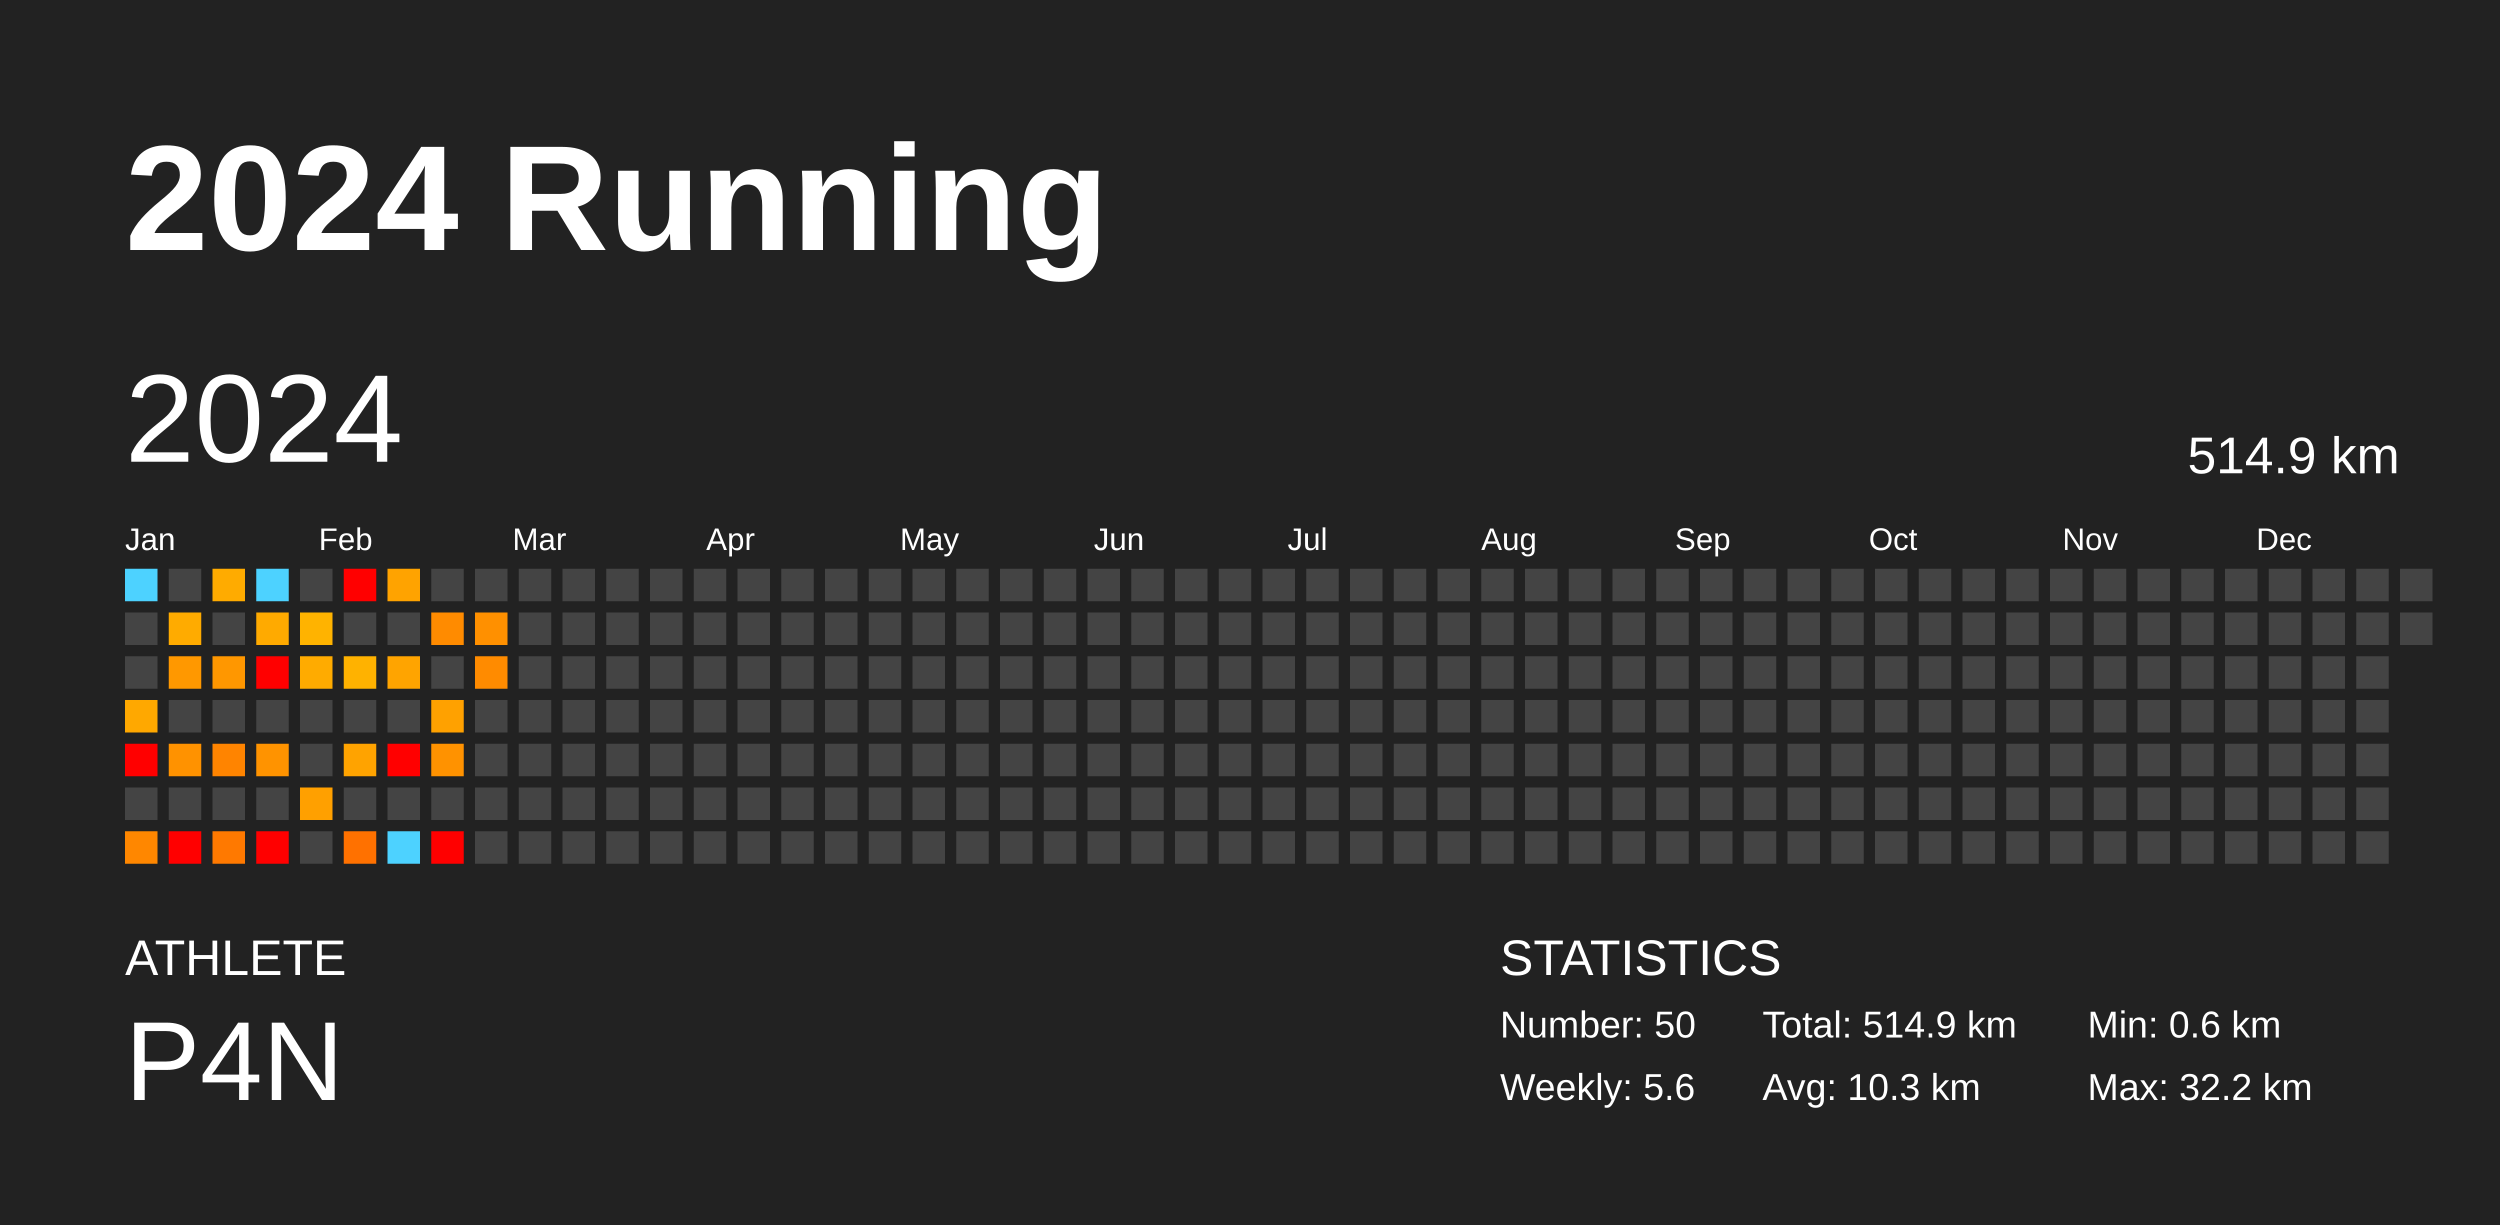
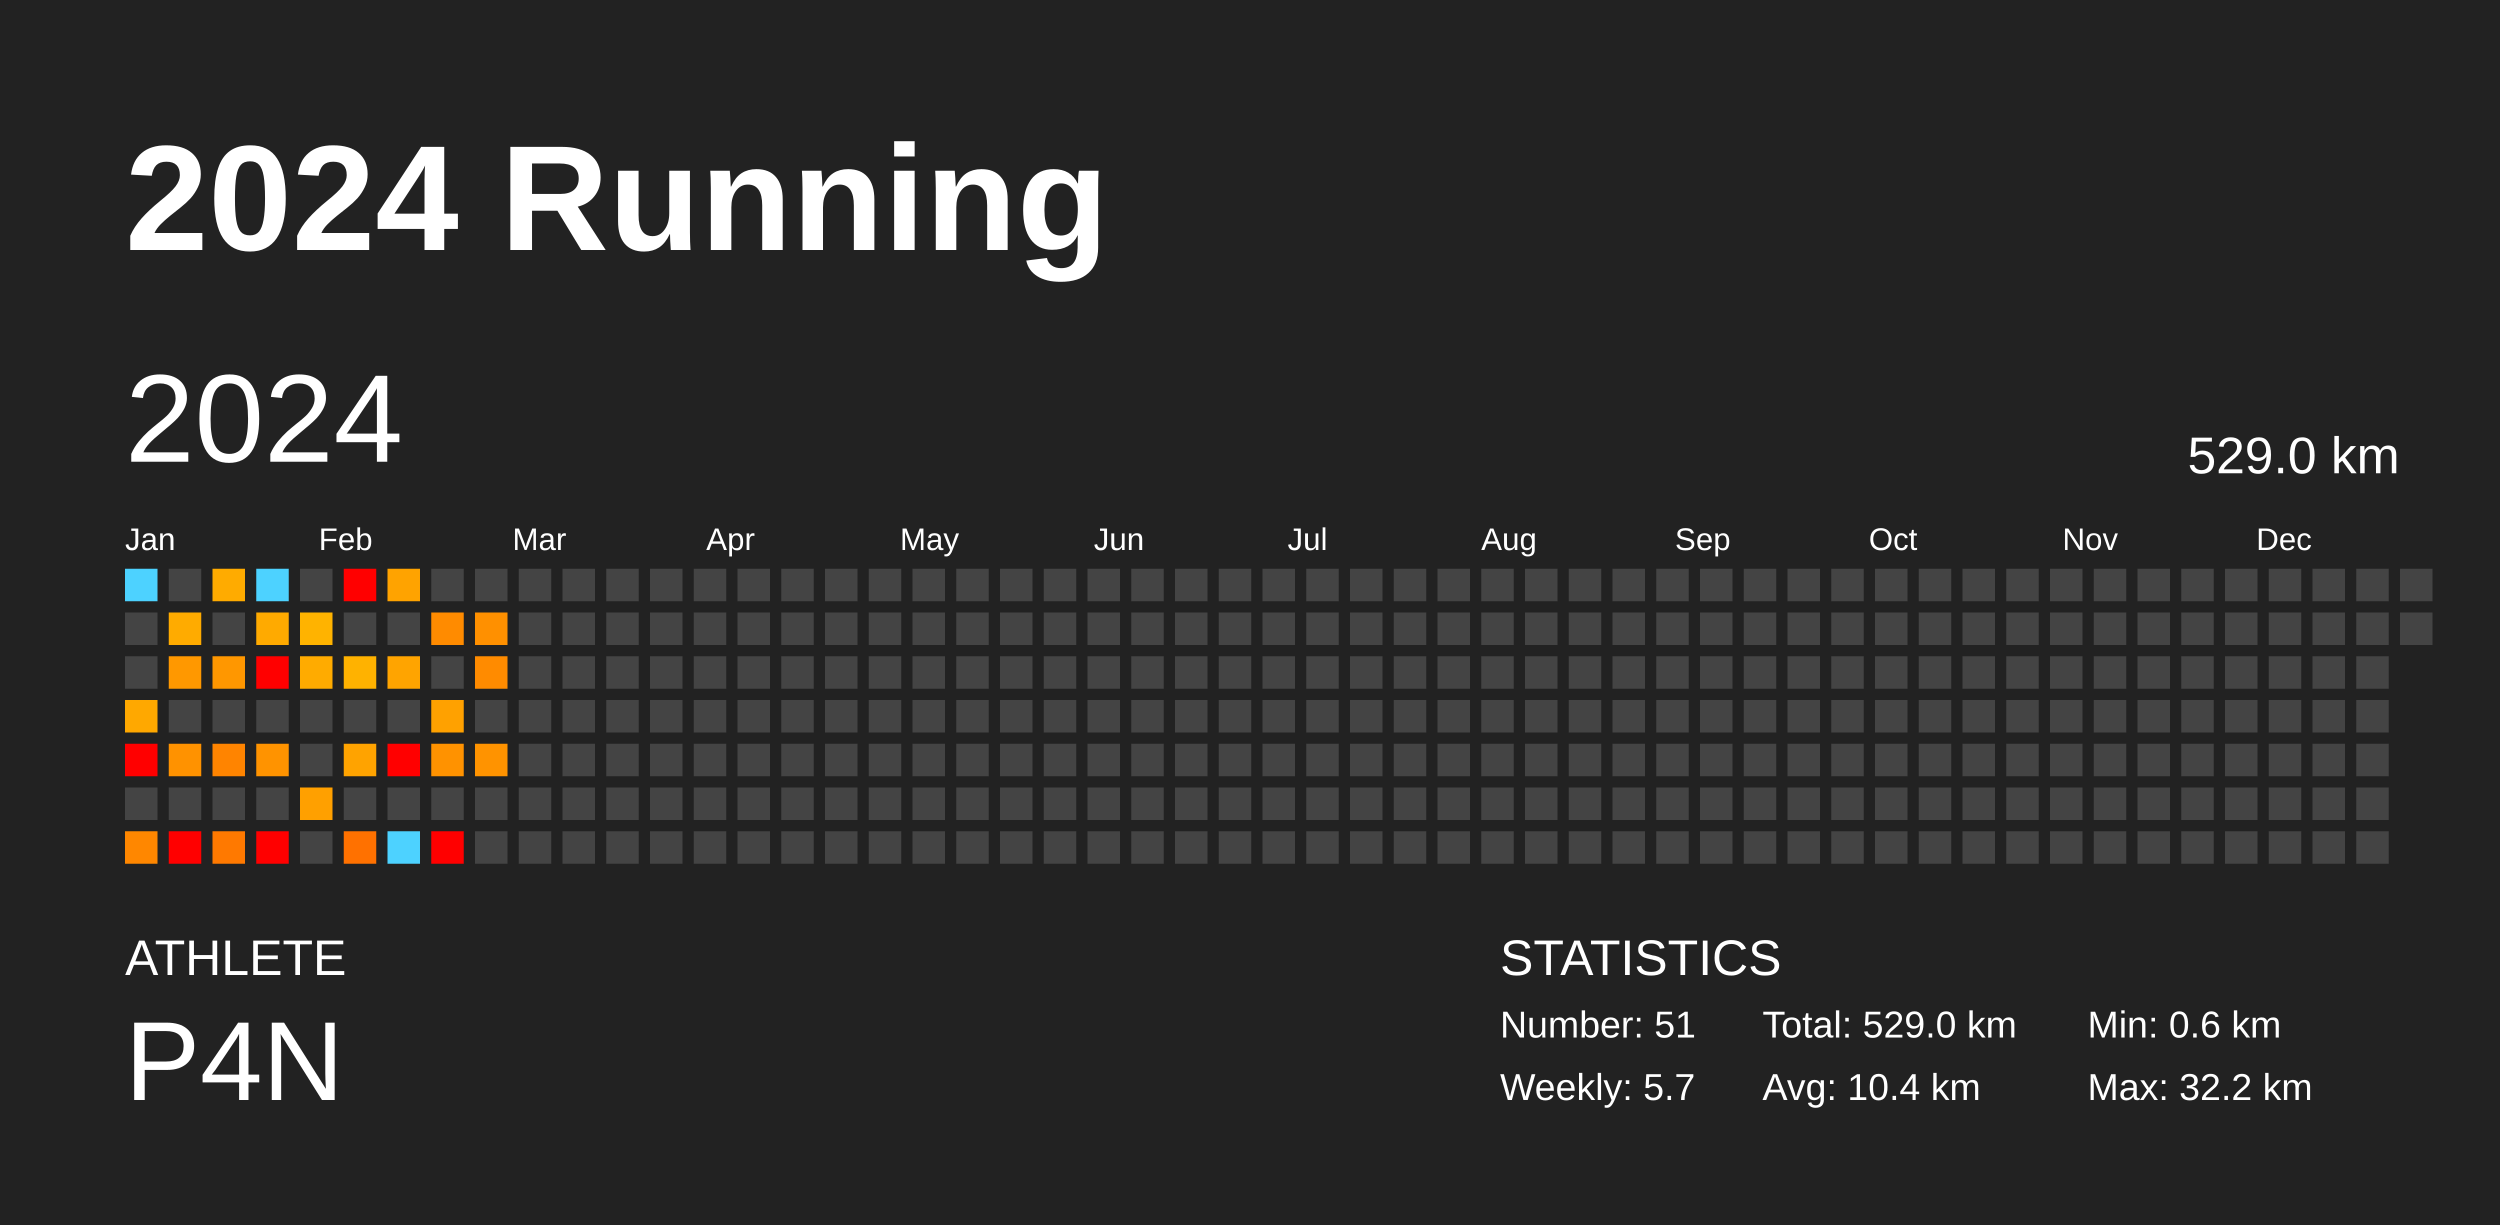
<svg xmlns="http://www.w3.org/2000/svg" baseProfile="full" height="98mm" version="1.1" viewBox="0,0,200,98" width="200mm">
  <defs />
  <rect fill="#222222" height="98" width="200" x="0" y="0" />
  <text fill="#FFFFFF" style="font-size:12px; font-family:Arial; font-weight:bold;" x="10" y="20">2024 Running</text>
  <text fill="#FFFFFF" style="font-size:4px; font-family:Arial" x="10" y="78">ATHLETE</text>
  <text fill="#FFFFFF" style="font-size:9px; font-family:Arial" x="10" y="88">P4N</text>
  <text fill="#FFFFFF" style="font-size:4px; font-family:Arial" x="120" y="78">STATISTICS</text>
-   <text fill="#FFFFFF" style="font-size:3px; font-family:Arial" x="120" y="83">Number: 50</text>
-   <text fill="#FFFFFF" style="font-size:3px; font-family:Arial" x="120" y="88">Weekly: 5.6</text>
-   <text fill="#FFFFFF" style="font-size:3px; font-family:Arial" x="141" y="83">Total: 514.9 km</text>
-   <text fill="#FFFFFF" style="font-size:3px; font-family:Arial" x="141" y="88">Avg: 10.3 km</text>
+   <text fill="#FFFFFF" style="font-size:3px; font-family:Arial" x="120" y="83">Number: 51</text>
+   <text fill="#FFFFFF" style="font-size:3px; font-family:Arial" x="120" y="88">Weekly: 5.7</text>
+   <text fill="#FFFFFF" style="font-size:3px; font-family:Arial" x="141" y="83">Total: 529.0 km</text>
+   <text fill="#FFFFFF" style="font-size:3px; font-family:Arial" x="141" y="88">Avg: 10.4 km</text>
  <text fill="#FFFFFF" style="font-size:3px; font-family:Arial" x="167" y="83">Min: 0.6 km</text>
  <text fill="#FFFFFF" style="font-size:3px; font-family:Arial" x="167" y="88">Max: 32.2 km</text>
  <text dominant-baseline="hanging" fill="#FFFFFF" style="font-size:10.0px; font-family:Arial;" x="10" y="30">2024</text>
-   <text dominant-baseline="hanging" fill="#FFFFFF" style="font-size:4.125px; font-family:Arial;" x="175" y="35">514.9 km</text>
+   <text dominant-baseline="hanging" fill="#FFFFFF" style="font-size:4.125px; font-family:Arial;" x="175" y="35">529.0 km</text>
  <text fill="#FFFFFF" style="font-size:2.5px; font-family:Arial" x="10.0" y="44">Jan</text>
  <text fill="#FFFFFF" style="font-size:2.5px; font-family:Arial" x="25.5" y="44">Feb</text>
  <text fill="#FFFFFF" style="font-size:2.5px; font-family:Arial" x="41.0" y="44">Mar</text>
  <text fill="#FFFFFF" style="font-size:2.5px; font-family:Arial" x="56.5" y="44">Apr</text>
  <text fill="#FFFFFF" style="font-size:2.5px; font-family:Arial" x="72.0" y="44">May</text>
  <text fill="#FFFFFF" style="font-size:2.5px; font-family:Arial" x="87.5" y="44">Jun</text>
  <text fill="#FFFFFF" style="font-size:2.5px; font-family:Arial" x="103.0" y="44">Jul</text>
  <text fill="#FFFFFF" style="font-size:2.5px; font-family:Arial" x="118.5" y="44">Aug</text>
  <text fill="#FFFFFF" style="font-size:2.5px; font-family:Arial" x="134.0" y="44">Sep</text>
  <text fill="#FFFFFF" style="font-size:2.5px; font-family:Arial" x="149.5" y="44">Oct</text>
  <text fill="#FFFFFF" style="font-size:2.5px; font-family:Arial" x="165.0" y="44">Nov</text>
  <text fill="#FFFFFF" style="font-size:2.5px; font-family:Arial" x="180.5" y="44">Dec</text>
  <rect fill="#4dd2ff" height="2.6" width="2.6" x="10.0" y="45.5" />
  <rect fill="#444444" height="2.6" width="2.6" x="10.0" y="49.0" />
  <rect fill="#444444" height="2.6" width="2.6" x="10.0" y="52.5" />
  <rect fill="#ffa800" height="2.6" width="2.6" x="10.0" y="56.0" />
  <rect fill="red" height="2.6" width="2.6" x="10.0" y="59.5" />
  <rect fill="#444444" height="2.6" width="2.6" x="10.0" y="63.0" />
  <rect fill="#ff8700" height="2.6" width="2.6" x="10.0" y="66.5" />
  <rect fill="#444444" height="2.6" width="2.6" x="13.5" y="45.5" />
  <rect fill="#ffab00" height="2.6" width="2.6" x="13.5" y="49.0" />
  <rect fill="#ff9800" height="2.6" width="2.6" x="13.5" y="52.5" />
  <rect fill="#444444" height="2.6" width="2.6" x="13.5" y="56.0" />
  <rect fill="#ff9200" height="2.6" width="2.6" x="13.5" y="59.5" />
  <rect fill="#444444" height="2.6" width="2.6" x="13.5" y="63.0" />
  <rect fill="red" height="2.6" width="2.6" x="13.5" y="66.5" />
  <rect fill="#ffab00" height="2.6" width="2.6" x="17.0" y="45.5" />
  <rect fill="#444444" height="2.6" width="2.6" x="17.0" y="49.0" />
  <rect fill="#ff9700" height="2.6" width="2.6" x="17.0" y="52.5" />
  <rect fill="#444444" height="2.6" width="2.6" x="17.0" y="56.0" />
  <rect fill="#ff8400" height="2.6" width="2.6" x="17.0" y="59.5" />
  <rect fill="#444444" height="2.6" width="2.6" x="17.0" y="63.0" />
  <rect fill="#ff7900" height="2.6" width="2.6" x="17.0" y="66.5" />
  <rect fill="#4dd2ff" height="2.6" width="2.6" x="20.5" y="45.5" />
  <rect fill="#ffaa00" height="2.6" width="2.6" x="20.5" y="49.0" />
  <rect fill="red" height="2.6" width="2.6" x="20.5" y="52.5" />
  <rect fill="#444444" height="2.6" width="2.6" x="20.5" y="56.0" />
  <rect fill="#ff9300" height="2.6" width="2.6" x="20.5" y="59.5" />
  <rect fill="#444444" height="2.6" width="2.6" x="20.5" y="63.0" />
  <rect fill="red" height="2.6" width="2.6" x="20.5" y="66.5" />
  <rect fill="#444444" height="2.6" width="2.6" x="24.0" y="45.5" />
  <rect fill="#ffb300" height="2.6" width="2.6" x="24.0" y="49.0" />
  <rect fill="#ffab00" height="2.6" width="2.6" x="24.0" y="52.5" />
  <rect fill="#444444" height="2.6" width="2.6" x="24.0" y="56.0" />
  <rect fill="#444444" height="2.6" width="2.6" x="24.0" y="59.5" />
  <rect fill="#ffa000" height="2.6" width="2.6" x="24.0" y="63.0" />
  <rect fill="#444444" height="2.6" width="2.6" x="24.0" y="66.5" />
  <rect fill="red" height="2.6" width="2.6" x="27.5" y="45.5" />
  <rect fill="#444444" height="2.6" width="2.6" x="27.5" y="49.0" />
  <rect fill="#ffb200" height="2.6" width="2.6" x="27.5" y="52.5" />
  <rect fill="#444444" height="2.6" width="2.6" x="27.5" y="56.0" />
  <rect fill="#ffa300" height="2.6" width="2.6" x="27.5" y="59.5" />
  <rect fill="#444444" height="2.6" width="2.6" x="27.5" y="63.0" />
  <rect fill="#ff7100" height="2.6" width="2.6" x="27.5" y="66.5" />
  <rect fill="#ffa300" height="2.6" width="2.6" x="31.0" y="45.5" />
  <rect fill="#444444" height="2.6" width="2.6" x="31.0" y="49.0" />
  <rect fill="#ffa400" height="2.6" width="2.6" x="31.0" y="52.5" />
  <rect fill="#444444" height="2.6" width="2.6" x="31.0" y="56.0" />
  <rect fill="red" height="2.6" width="2.6" x="31.0" y="59.5" />
  <rect fill="#444444" height="2.6" width="2.6" x="31.0" y="63.0" />
  <rect fill="#4dd2ff" height="2.6" width="2.6" x="31.0" y="66.5" />
  <rect fill="#444444" height="2.6" width="2.6" x="34.5" y="45.5" />
  <rect fill="#ff8b00" height="2.6" width="2.6" x="34.5" y="49.0" />
  <rect fill="#444444" height="2.6" width="2.6" x="34.5" y="52.5" />
  <rect fill="#ffa100" height="2.6" width="2.6" x="34.5" y="56.0" />
  <rect fill="#ff9200" height="2.6" width="2.6" x="34.5" y="59.5" />
  <rect fill="#444444" height="2.6" width="2.6" x="34.5" y="63.0" />
  <rect fill="red" height="2.6" width="2.6" x="34.5" y="66.5" />
  <rect fill="#444444" height="2.6" width="2.6" x="38.0" y="45.5" />
  <rect fill="#ff9000" height="2.6" width="2.6" x="38.0" y="49.0" />
  <rect fill="#ff8b00" height="2.6" width="2.6" x="38.0" y="52.5" />
  <rect fill="#444444" height="2.6" width="2.6" x="38.0" y="56.0" />
-   <rect fill="#444444" height="2.6" width="2.6" x="38.0" y="59.5" />
+   <rect fill="#ff9300" height="2.6" width="2.6" x="38.0" y="59.5" />
  <rect fill="#444444" height="2.6" width="2.6" x="38.0" y="63.0" />
  <rect fill="#444444" height="2.6" width="2.6" x="38.0" y="66.5" />
  <rect fill="#444444" height="2.6" width="2.6" x="41.5" y="45.5" />
  <rect fill="#444444" height="2.6" width="2.6" x="41.5" y="49.0" />
  <rect fill="#444444" height="2.6" width="2.6" x="41.5" y="52.5" />
  <rect fill="#444444" height="2.6" width="2.6" x="41.5" y="56.0" />
  <rect fill="#444444" height="2.6" width="2.6" x="41.5" y="59.5" />
  <rect fill="#444444" height="2.6" width="2.6" x="41.5" y="63.0" />
  <rect fill="#444444" height="2.6" width="2.6" x="41.5" y="66.5" />
  <rect fill="#444444" height="2.6" width="2.6" x="45.0" y="45.5" />
  <rect fill="#444444" height="2.6" width="2.6" x="45.0" y="49.0" />
  <rect fill="#444444" height="2.6" width="2.6" x="45.0" y="52.5" />
  <rect fill="#444444" height="2.6" width="2.6" x="45.0" y="56.0" />
  <rect fill="#444444" height="2.6" width="2.6" x="45.0" y="59.5" />
  <rect fill="#444444" height="2.6" width="2.6" x="45.0" y="63.0" />
  <rect fill="#444444" height="2.6" width="2.6" x="45.0" y="66.5" />
  <rect fill="#444444" height="2.6" width="2.6" x="48.5" y="45.5" />
  <rect fill="#444444" height="2.6" width="2.6" x="48.5" y="49.0" />
  <rect fill="#444444" height="2.6" width="2.6" x="48.5" y="52.5" />
  <rect fill="#444444" height="2.6" width="2.6" x="48.5" y="56.0" />
  <rect fill="#444444" height="2.6" width="2.6" x="48.5" y="59.5" />
  <rect fill="#444444" height="2.6" width="2.6" x="48.5" y="63.0" />
  <rect fill="#444444" height="2.6" width="2.6" x="48.5" y="66.5" />
  <rect fill="#444444" height="2.6" width="2.6" x="52.0" y="45.5" />
  <rect fill="#444444" height="2.6" width="2.6" x="52.0" y="49.0" />
  <rect fill="#444444" height="2.6" width="2.6" x="52.0" y="52.5" />
  <rect fill="#444444" height="2.6" width="2.6" x="52.0" y="56.0" />
  <rect fill="#444444" height="2.6" width="2.6" x="52.0" y="59.5" />
  <rect fill="#444444" height="2.6" width="2.6" x="52.0" y="63.0" />
  <rect fill="#444444" height="2.6" width="2.6" x="52.0" y="66.5" />
  <rect fill="#444444" height="2.6" width="2.6" x="55.5" y="45.5" />
  <rect fill="#444444" height="2.6" width="2.6" x="55.5" y="49.0" />
  <rect fill="#444444" height="2.6" width="2.6" x="55.5" y="52.5" />
  <rect fill="#444444" height="2.6" width="2.6" x="55.5" y="56.0" />
  <rect fill="#444444" height="2.6" width="2.6" x="55.5" y="59.5" />
  <rect fill="#444444" height="2.6" width="2.6" x="55.5" y="63.0" />
  <rect fill="#444444" height="2.6" width="2.6" x="55.5" y="66.5" />
  <rect fill="#444444" height="2.6" width="2.6" x="59.0" y="45.5" />
  <rect fill="#444444" height="2.6" width="2.6" x="59.0" y="49.0" />
  <rect fill="#444444" height="2.6" width="2.6" x="59.0" y="52.5" />
  <rect fill="#444444" height="2.6" width="2.6" x="59.0" y="56.0" />
  <rect fill="#444444" height="2.6" width="2.6" x="59.0" y="59.5" />
  <rect fill="#444444" height="2.6" width="2.6" x="59.0" y="63.0" />
  <rect fill="#444444" height="2.6" width="2.6" x="59.0" y="66.5" />
  <rect fill="#444444" height="2.6" width="2.6" x="62.5" y="45.5" />
  <rect fill="#444444" height="2.6" width="2.6" x="62.5" y="49.0" />
  <rect fill="#444444" height="2.6" width="2.6" x="62.5" y="52.5" />
  <rect fill="#444444" height="2.6" width="2.6" x="62.5" y="56.0" />
  <rect fill="#444444" height="2.6" width="2.6" x="62.5" y="59.5" />
  <rect fill="#444444" height="2.6" width="2.6" x="62.5" y="63.0" />
  <rect fill="#444444" height="2.6" width="2.6" x="62.5" y="66.5" />
  <rect fill="#444444" height="2.6" width="2.6" x="66.0" y="45.5" />
  <rect fill="#444444" height="2.6" width="2.6" x="66.0" y="49.0" />
  <rect fill="#444444" height="2.6" width="2.6" x="66.0" y="52.5" />
  <rect fill="#444444" height="2.6" width="2.6" x="66.0" y="56.0" />
  <rect fill="#444444" height="2.6" width="2.6" x="66.0" y="59.5" />
  <rect fill="#444444" height="2.6" width="2.6" x="66.0" y="63.0" />
  <rect fill="#444444" height="2.6" width="2.6" x="66.0" y="66.5" />
  <rect fill="#444444" height="2.6" width="2.6" x="69.5" y="45.5" />
  <rect fill="#444444" height="2.6" width="2.6" x="69.5" y="49.0" />
  <rect fill="#444444" height="2.6" width="2.6" x="69.5" y="52.5" />
  <rect fill="#444444" height="2.6" width="2.6" x="69.5" y="56.0" />
  <rect fill="#444444" height="2.6" width="2.6" x="69.5" y="59.5" />
  <rect fill="#444444" height="2.6" width="2.6" x="69.5" y="63.0" />
  <rect fill="#444444" height="2.6" width="2.6" x="69.5" y="66.5" />
  <rect fill="#444444" height="2.6" width="2.6" x="73.0" y="45.5" />
  <rect fill="#444444" height="2.6" width="2.6" x="73.0" y="49.0" />
  <rect fill="#444444" height="2.6" width="2.6" x="73.0" y="52.5" />
  <rect fill="#444444" height="2.6" width="2.6" x="73.0" y="56.0" />
  <rect fill="#444444" height="2.6" width="2.6" x="73.0" y="59.5" />
  <rect fill="#444444" height="2.6" width="2.6" x="73.0" y="63.0" />
  <rect fill="#444444" height="2.6" width="2.6" x="73.0" y="66.5" />
  <rect fill="#444444" height="2.6" width="2.6" x="76.5" y="45.5" />
  <rect fill="#444444" height="2.6" width="2.6" x="76.5" y="49.0" />
  <rect fill="#444444" height="2.6" width="2.6" x="76.5" y="52.5" />
  <rect fill="#444444" height="2.6" width="2.6" x="76.5" y="56.0" />
  <rect fill="#444444" height="2.6" width="2.6" x="76.5" y="59.5" />
  <rect fill="#444444" height="2.6" width="2.6" x="76.5" y="63.0" />
  <rect fill="#444444" height="2.6" width="2.6" x="76.5" y="66.5" />
  <rect fill="#444444" height="2.6" width="2.6" x="80.0" y="45.5" />
  <rect fill="#444444" height="2.6" width="2.6" x="80.0" y="49.0" />
  <rect fill="#444444" height="2.6" width="2.6" x="80.0" y="52.5" />
  <rect fill="#444444" height="2.6" width="2.6" x="80.0" y="56.0" />
  <rect fill="#444444" height="2.6" width="2.6" x="80.0" y="59.5" />
  <rect fill="#444444" height="2.6" width="2.6" x="80.0" y="63.0" />
  <rect fill="#444444" height="2.6" width="2.6" x="80.0" y="66.5" />
  <rect fill="#444444" height="2.6" width="2.6" x="83.5" y="45.5" />
  <rect fill="#444444" height="2.6" width="2.6" x="83.5" y="49.0" />
  <rect fill="#444444" height="2.6" width="2.6" x="83.5" y="52.5" />
  <rect fill="#444444" height="2.6" width="2.6" x="83.5" y="56.0" />
  <rect fill="#444444" height="2.6" width="2.6" x="83.5" y="59.5" />
  <rect fill="#444444" height="2.6" width="2.6" x="83.5" y="63.0" />
  <rect fill="#444444" height="2.6" width="2.6" x="83.5" y="66.5" />
  <rect fill="#444444" height="2.6" width="2.6" x="87.0" y="45.5" />
  <rect fill="#444444" height="2.6" width="2.6" x="87.0" y="49.0" />
  <rect fill="#444444" height="2.6" width="2.6" x="87.0" y="52.5" />
  <rect fill="#444444" height="2.6" width="2.6" x="87.0" y="56.0" />
  <rect fill="#444444" height="2.6" width="2.6" x="87.0" y="59.5" />
  <rect fill="#444444" height="2.6" width="2.6" x="87.0" y="63.0" />
  <rect fill="#444444" height="2.6" width="2.6" x="87.0" y="66.5" />
  <rect fill="#444444" height="2.6" width="2.6" x="90.5" y="45.5" />
  <rect fill="#444444" height="2.6" width="2.6" x="90.5" y="49.0" />
  <rect fill="#444444" height="2.6" width="2.6" x="90.5" y="52.5" />
  <rect fill="#444444" height="2.6" width="2.6" x="90.5" y="56.0" />
  <rect fill="#444444" height="2.6" width="2.6" x="90.5" y="59.5" />
  <rect fill="#444444" height="2.6" width="2.6" x="90.5" y="63.0" />
  <rect fill="#444444" height="2.6" width="2.6" x="90.5" y="66.5" />
  <rect fill="#444444" height="2.6" width="2.6" x="94.0" y="45.5" />
  <rect fill="#444444" height="2.6" width="2.6" x="94.0" y="49.0" />
  <rect fill="#444444" height="2.6" width="2.6" x="94.0" y="52.5" />
  <rect fill="#444444" height="2.6" width="2.6" x="94.0" y="56.0" />
  <rect fill="#444444" height="2.6" width="2.6" x="94.0" y="59.5" />
  <rect fill="#444444" height="2.6" width="2.6" x="94.0" y="63.0" />
  <rect fill="#444444" height="2.6" width="2.6" x="94.0" y="66.5" />
  <rect fill="#444444" height="2.6" width="2.6" x="97.5" y="45.5" />
  <rect fill="#444444" height="2.6" width="2.6" x="97.5" y="49.0" />
  <rect fill="#444444" height="2.6" width="2.6" x="97.5" y="52.5" />
  <rect fill="#444444" height="2.6" width="2.6" x="97.5" y="56.0" />
  <rect fill="#444444" height="2.6" width="2.6" x="97.5" y="59.5" />
  <rect fill="#444444" height="2.6" width="2.6" x="97.5" y="63.0" />
  <rect fill="#444444" height="2.6" width="2.6" x="97.5" y="66.5" />
  <rect fill="#444444" height="2.6" width="2.6" x="101.0" y="45.5" />
  <rect fill="#444444" height="2.6" width="2.6" x="101.0" y="49.0" />
  <rect fill="#444444" height="2.6" width="2.6" x="101.0" y="52.5" />
  <rect fill="#444444" height="2.6" width="2.6" x="101.0" y="56.0" />
  <rect fill="#444444" height="2.6" width="2.6" x="101.0" y="59.5" />
  <rect fill="#444444" height="2.6" width="2.6" x="101.0" y="63.0" />
  <rect fill="#444444" height="2.6" width="2.6" x="101.0" y="66.5" />
  <rect fill="#444444" height="2.6" width="2.6" x="104.5" y="45.5" />
  <rect fill="#444444" height="2.6" width="2.6" x="104.5" y="49.0" />
  <rect fill="#444444" height="2.6" width="2.6" x="104.5" y="52.5" />
  <rect fill="#444444" height="2.6" width="2.6" x="104.5" y="56.0" />
  <rect fill="#444444" height="2.6" width="2.6" x="104.5" y="59.5" />
  <rect fill="#444444" height="2.6" width="2.6" x="104.5" y="63.0" />
  <rect fill="#444444" height="2.6" width="2.6" x="104.5" y="66.5" />
  <rect fill="#444444" height="2.6" width="2.6" x="108.0" y="45.5" />
  <rect fill="#444444" height="2.6" width="2.6" x="108.0" y="49.0" />
  <rect fill="#444444" height="2.6" width="2.6" x="108.0" y="52.5" />
  <rect fill="#444444" height="2.6" width="2.6" x="108.0" y="56.0" />
  <rect fill="#444444" height="2.6" width="2.6" x="108.0" y="59.5" />
  <rect fill="#444444" height="2.6" width="2.6" x="108.0" y="63.0" />
  <rect fill="#444444" height="2.6" width="2.6" x="108.0" y="66.5" />
  <rect fill="#444444" height="2.6" width="2.6" x="111.5" y="45.5" />
  <rect fill="#444444" height="2.6" width="2.6" x="111.5" y="49.0" />
  <rect fill="#444444" height="2.6" width="2.6" x="111.5" y="52.5" />
  <rect fill="#444444" height="2.6" width="2.6" x="111.5" y="56.0" />
  <rect fill="#444444" height="2.6" width="2.6" x="111.5" y="59.5" />
  <rect fill="#444444" height="2.6" width="2.6" x="111.5" y="63.0" />
  <rect fill="#444444" height="2.6" width="2.6" x="111.5" y="66.5" />
  <rect fill="#444444" height="2.6" width="2.6" x="115.0" y="45.5" />
  <rect fill="#444444" height="2.6" width="2.6" x="115.0" y="49.0" />
  <rect fill="#444444" height="2.6" width="2.6" x="115.0" y="52.5" />
  <rect fill="#444444" height="2.6" width="2.6" x="115.0" y="56.0" />
  <rect fill="#444444" height="2.6" width="2.6" x="115.0" y="59.5" />
  <rect fill="#444444" height="2.6" width="2.6" x="115.0" y="63.0" />
  <rect fill="#444444" height="2.6" width="2.6" x="115.0" y="66.5" />
  <rect fill="#444444" height="2.6" width="2.6" x="118.5" y="45.5" />
  <rect fill="#444444" height="2.6" width="2.6" x="118.5" y="49.0" />
  <rect fill="#444444" height="2.6" width="2.6" x="118.5" y="52.5" />
  <rect fill="#444444" height="2.6" width="2.6" x="118.5" y="56.0" />
  <rect fill="#444444" height="2.6" width="2.6" x="118.5" y="59.5" />
  <rect fill="#444444" height="2.6" width="2.6" x="118.5" y="63.0" />
  <rect fill="#444444" height="2.6" width="2.6" x="118.5" y="66.5" />
  <rect fill="#444444" height="2.6" width="2.6" x="122.0" y="45.5" />
  <rect fill="#444444" height="2.6" width="2.6" x="122.0" y="49.0" />
  <rect fill="#444444" height="2.6" width="2.6" x="122.0" y="52.5" />
  <rect fill="#444444" height="2.6" width="2.6" x="122.0" y="56.0" />
  <rect fill="#444444" height="2.6" width="2.6" x="122.0" y="59.5" />
  <rect fill="#444444" height="2.6" width="2.6" x="122.0" y="63.0" />
  <rect fill="#444444" height="2.6" width="2.6" x="122.0" y="66.5" />
  <rect fill="#444444" height="2.6" width="2.6" x="125.5" y="45.5" />
  <rect fill="#444444" height="2.6" width="2.6" x="125.5" y="49.0" />
  <rect fill="#444444" height="2.6" width="2.6" x="125.5" y="52.5" />
  <rect fill="#444444" height="2.6" width="2.6" x="125.5" y="56.0" />
  <rect fill="#444444" height="2.6" width="2.6" x="125.5" y="59.5" />
  <rect fill="#444444" height="2.6" width="2.6" x="125.5" y="63.0" />
  <rect fill="#444444" height="2.6" width="2.6" x="125.5" y="66.5" />
  <rect fill="#444444" height="2.6" width="2.6" x="129.0" y="45.5" />
  <rect fill="#444444" height="2.6" width="2.6" x="129.0" y="49.0" />
  <rect fill="#444444" height="2.6" width="2.6" x="129.0" y="52.5" />
  <rect fill="#444444" height="2.6" width="2.6" x="129.0" y="56.0" />
  <rect fill="#444444" height="2.6" width="2.6" x="129.0" y="59.5" />
  <rect fill="#444444" height="2.6" width="2.6" x="129.0" y="63.0" />
  <rect fill="#444444" height="2.6" width="2.6" x="129.0" y="66.5" />
  <rect fill="#444444" height="2.6" width="2.6" x="132.5" y="45.5" />
  <rect fill="#444444" height="2.6" width="2.6" x="132.5" y="49.0" />
  <rect fill="#444444" height="2.6" width="2.6" x="132.5" y="52.5" />
  <rect fill="#444444" height="2.6" width="2.6" x="132.5" y="56.0" />
  <rect fill="#444444" height="2.6" width="2.6" x="132.5" y="59.5" />
  <rect fill="#444444" height="2.6" width="2.6" x="132.5" y="63.0" />
  <rect fill="#444444" height="2.6" width="2.6" x="132.5" y="66.5" />
  <rect fill="#444444" height="2.6" width="2.6" x="136.0" y="45.5" />
  <rect fill="#444444" height="2.6" width="2.6" x="136.0" y="49.0" />
  <rect fill="#444444" height="2.6" width="2.6" x="136.0" y="52.5" />
  <rect fill="#444444" height="2.6" width="2.6" x="136.0" y="56.0" />
  <rect fill="#444444" height="2.6" width="2.6" x="136.0" y="59.5" />
  <rect fill="#444444" height="2.6" width="2.6" x="136.0" y="63.0" />
  <rect fill="#444444" height="2.6" width="2.6" x="136.0" y="66.5" />
  <rect fill="#444444" height="2.6" width="2.6" x="139.5" y="45.5" />
  <rect fill="#444444" height="2.6" width="2.6" x="139.5" y="49.0" />
  <rect fill="#444444" height="2.6" width="2.6" x="139.5" y="52.5" />
  <rect fill="#444444" height="2.6" width="2.6" x="139.5" y="56.0" />
  <rect fill="#444444" height="2.6" width="2.6" x="139.5" y="59.5" />
  <rect fill="#444444" height="2.6" width="2.6" x="139.5" y="63.0" />
  <rect fill="#444444" height="2.6" width="2.6" x="139.5" y="66.5" />
  <rect fill="#444444" height="2.6" width="2.6" x="143.0" y="45.5" />
  <rect fill="#444444" height="2.6" width="2.6" x="143.0" y="49.0" />
  <rect fill="#444444" height="2.6" width="2.6" x="143.0" y="52.5" />
  <rect fill="#444444" height="2.6" width="2.6" x="143.0" y="56.0" />
  <rect fill="#444444" height="2.6" width="2.6" x="143.0" y="59.5" />
  <rect fill="#444444" height="2.6" width="2.6" x="143.0" y="63.0" />
  <rect fill="#444444" height="2.6" width="2.6" x="143.0" y="66.5" />
  <rect fill="#444444" height="2.6" width="2.6" x="146.5" y="45.5" />
  <rect fill="#444444" height="2.6" width="2.6" x="146.5" y="49.0" />
  <rect fill="#444444" height="2.6" width="2.6" x="146.5" y="52.5" />
  <rect fill="#444444" height="2.6" width="2.6" x="146.5" y="56.0" />
  <rect fill="#444444" height="2.6" width="2.6" x="146.5" y="59.5" />
  <rect fill="#444444" height="2.6" width="2.6" x="146.5" y="63.0" />
  <rect fill="#444444" height="2.6" width="2.6" x="146.5" y="66.5" />
  <rect fill="#444444" height="2.6" width="2.6" x="150.0" y="45.5" />
  <rect fill="#444444" height="2.6" width="2.6" x="150.0" y="49.0" />
  <rect fill="#444444" height="2.6" width="2.6" x="150.0" y="52.5" />
  <rect fill="#444444" height="2.6" width="2.6" x="150.0" y="56.0" />
  <rect fill="#444444" height="2.6" width="2.6" x="150.0" y="59.5" />
  <rect fill="#444444" height="2.6" width="2.6" x="150.0" y="63.0" />
  <rect fill="#444444" height="2.6" width="2.6" x="150.0" y="66.5" />
  <rect fill="#444444" height="2.6" width="2.6" x="153.5" y="45.5" />
  <rect fill="#444444" height="2.6" width="2.6" x="153.5" y="49.0" />
  <rect fill="#444444" height="2.6" width="2.6" x="153.5" y="52.5" />
  <rect fill="#444444" height="2.6" width="2.6" x="153.5" y="56.0" />
  <rect fill="#444444" height="2.6" width="2.6" x="153.5" y="59.5" />
  <rect fill="#444444" height="2.6" width="2.6" x="153.5" y="63.0" />
  <rect fill="#444444" height="2.6" width="2.6" x="153.5" y="66.5" />
  <rect fill="#444444" height="2.6" width="2.6" x="157.0" y="45.5" />
  <rect fill="#444444" height="2.6" width="2.6" x="157.0" y="49.0" />
  <rect fill="#444444" height="2.6" width="2.6" x="157.0" y="52.5" />
  <rect fill="#444444" height="2.6" width="2.6" x="157.0" y="56.0" />
  <rect fill="#444444" height="2.6" width="2.6" x="157.0" y="59.5" />
  <rect fill="#444444" height="2.6" width="2.6" x="157.0" y="63.0" />
  <rect fill="#444444" height="2.6" width="2.6" x="157.0" y="66.5" />
  <rect fill="#444444" height="2.6" width="2.6" x="160.5" y="45.5" />
  <rect fill="#444444" height="2.6" width="2.6" x="160.5" y="49.0" />
  <rect fill="#444444" height="2.6" width="2.6" x="160.5" y="52.5" />
  <rect fill="#444444" height="2.6" width="2.6" x="160.5" y="56.0" />
  <rect fill="#444444" height="2.6" width="2.6" x="160.5" y="59.5" />
  <rect fill="#444444" height="2.6" width="2.6" x="160.5" y="63.0" />
  <rect fill="#444444" height="2.6" width="2.6" x="160.5" y="66.5" />
  <rect fill="#444444" height="2.6" width="2.6" x="164.0" y="45.5" />
  <rect fill="#444444" height="2.6" width="2.6" x="164.0" y="49.0" />
  <rect fill="#444444" height="2.6" width="2.6" x="164.0" y="52.5" />
  <rect fill="#444444" height="2.6" width="2.6" x="164.0" y="56.0" />
  <rect fill="#444444" height="2.6" width="2.6" x="164.0" y="59.5" />
  <rect fill="#444444" height="2.6" width="2.6" x="164.0" y="63.0" />
  <rect fill="#444444" height="2.6" width="2.6" x="164.0" y="66.5" />
  <rect fill="#444444" height="2.6" width="2.6" x="167.5" y="45.5" />
  <rect fill="#444444" height="2.6" width="2.6" x="167.5" y="49.0" />
  <rect fill="#444444" height="2.6" width="2.6" x="167.5" y="52.5" />
  <rect fill="#444444" height="2.6" width="2.6" x="167.5" y="56.0" />
  <rect fill="#444444" height="2.6" width="2.6" x="167.5" y="59.5" />
  <rect fill="#444444" height="2.6" width="2.6" x="167.5" y="63.0" />
  <rect fill="#444444" height="2.6" width="2.6" x="167.5" y="66.5" />
  <rect fill="#444444" height="2.6" width="2.6" x="171.0" y="45.5" />
  <rect fill="#444444" height="2.6" width="2.6" x="171.0" y="49.0" />
  <rect fill="#444444" height="2.6" width="2.6" x="171.0" y="52.5" />
  <rect fill="#444444" height="2.6" width="2.6" x="171.0" y="56.0" />
  <rect fill="#444444" height="2.6" width="2.6" x="171.0" y="59.5" />
  <rect fill="#444444" height="2.6" width="2.6" x="171.0" y="63.0" />
  <rect fill="#444444" height="2.6" width="2.6" x="171.0" y="66.5" />
  <rect fill="#444444" height="2.6" width="2.6" x="174.5" y="45.5" />
  <rect fill="#444444" height="2.6" width="2.6" x="174.5" y="49.0" />
  <rect fill="#444444" height="2.6" width="2.6" x="174.5" y="52.5" />
  <rect fill="#444444" height="2.6" width="2.6" x="174.5" y="56.0" />
  <rect fill="#444444" height="2.6" width="2.6" x="174.5" y="59.5" />
  <rect fill="#444444" height="2.6" width="2.6" x="174.5" y="63.0" />
  <rect fill="#444444" height="2.6" width="2.6" x="174.5" y="66.5" />
  <rect fill="#444444" height="2.6" width="2.6" x="178.0" y="45.5" />
  <rect fill="#444444" height="2.6" width="2.6" x="178.0" y="49.0" />
  <rect fill="#444444" height="2.6" width="2.6" x="178.0" y="52.5" />
  <rect fill="#444444" height="2.6" width="2.6" x="178.0" y="56.0" />
  <rect fill="#444444" height="2.6" width="2.6" x="178.0" y="59.5" />
  <rect fill="#444444" height="2.6" width="2.6" x="178.0" y="63.0" />
  <rect fill="#444444" height="2.6" width="2.6" x="178.0" y="66.5" />
  <rect fill="#444444" height="2.6" width="2.6" x="181.5" y="45.5" />
  <rect fill="#444444" height="2.6" width="2.6" x="181.5" y="49.0" />
  <rect fill="#444444" height="2.6" width="2.6" x="181.5" y="52.5" />
  <rect fill="#444444" height="2.6" width="2.6" x="181.5" y="56.0" />
  <rect fill="#444444" height="2.6" width="2.6" x="181.5" y="59.5" />
  <rect fill="#444444" height="2.6" width="2.6" x="181.5" y="63.0" />
  <rect fill="#444444" height="2.6" width="2.6" x="181.5" y="66.5" />
  <rect fill="#444444" height="2.6" width="2.6" x="185.0" y="45.5" />
  <rect fill="#444444" height="2.6" width="2.6" x="185.0" y="49.0" />
  <rect fill="#444444" height="2.6" width="2.6" x="185.0" y="52.5" />
  <rect fill="#444444" height="2.6" width="2.6" x="185.0" y="56.0" />
  <rect fill="#444444" height="2.6" width="2.6" x="185.0" y="59.5" />
  <rect fill="#444444" height="2.6" width="2.6" x="185.0" y="63.0" />
  <rect fill="#444444" height="2.6" width="2.6" x="185.0" y="66.5" />
  <rect fill="#444444" height="2.6" width="2.6" x="188.5" y="45.5" />
  <rect fill="#444444" height="2.6" width="2.6" x="188.5" y="49.0" />
  <rect fill="#444444" height="2.6" width="2.6" x="188.5" y="52.5" />
  <rect fill="#444444" height="2.6" width="2.6" x="188.5" y="56.0" />
  <rect fill="#444444" height="2.6" width="2.6" x="188.5" y="59.5" />
  <rect fill="#444444" height="2.6" width="2.6" x="188.5" y="63.0" />
  <rect fill="#444444" height="2.6" width="2.6" x="188.5" y="66.5" />
  <rect fill="#444444" height="2.6" width="2.6" x="192.0" y="45.5" />
  <rect fill="#444444" height="2.6" width="2.6" x="192.0" y="49.0" />
</svg>
